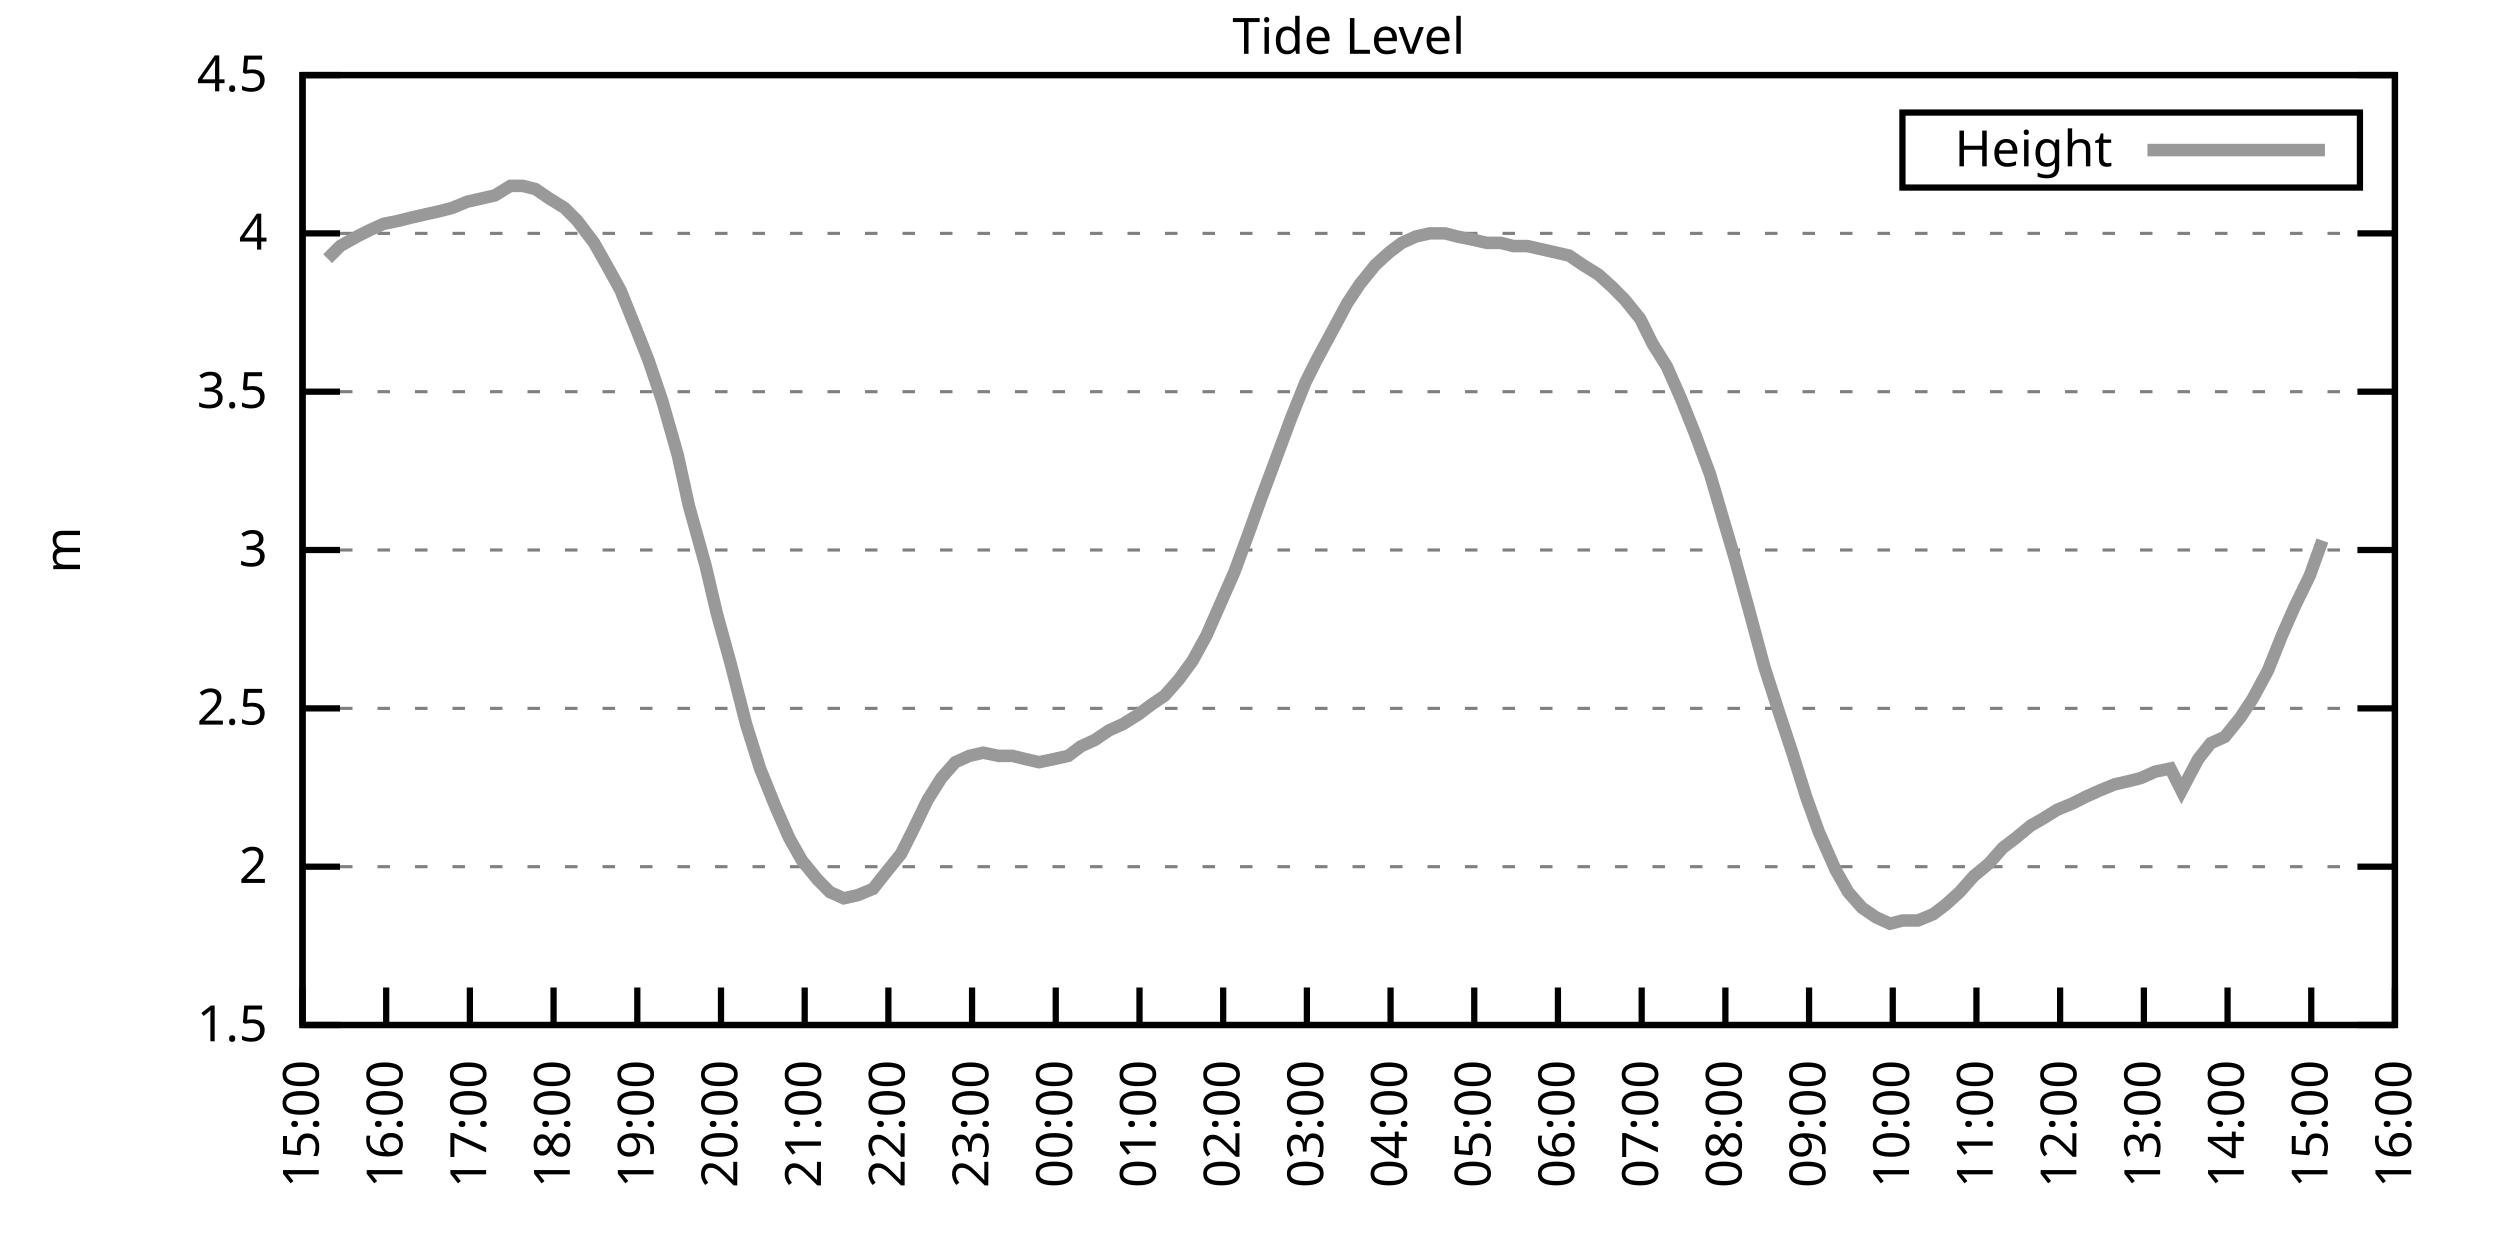
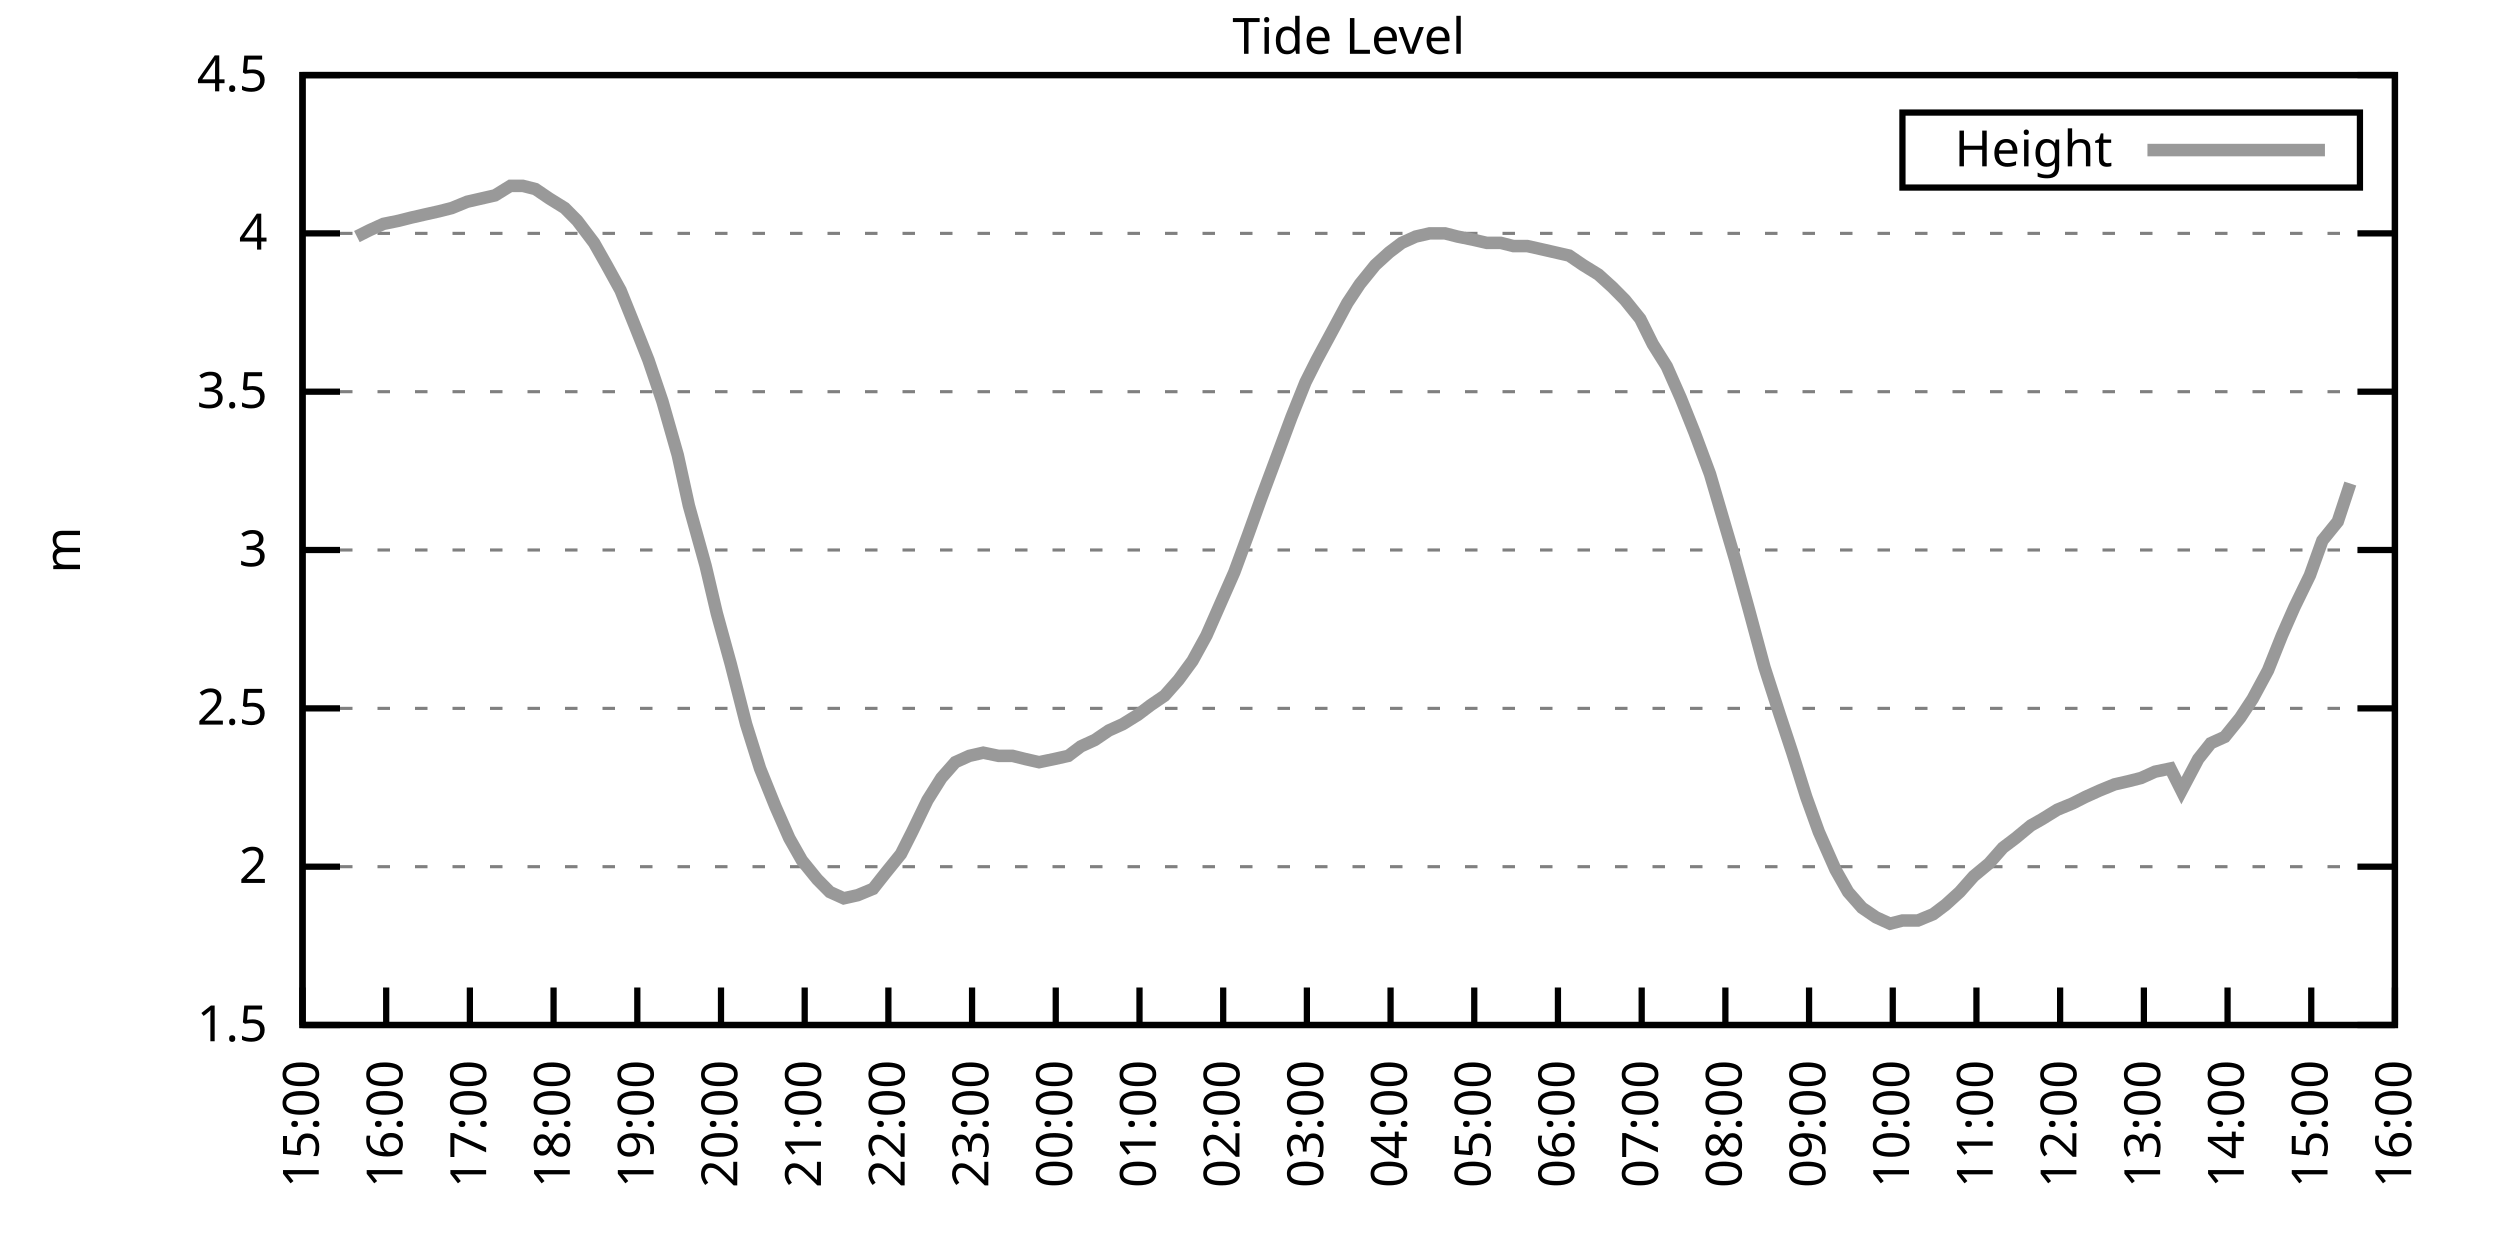
<svg xmlns="http://www.w3.org/2000/svg" xmlns:xlink="http://www.w3.org/1999/xlink" width="400" height="200" viewBox="0 0 400 200">
  <g id="gnuplot_canvas">
    <rect x="0" y="0" width="400" height="200" fill="none" />
    <defs>
      <circle id="gpDot" r="0.5" stroke-width="0.5" stroke="currentColor" />
      <path id="gpPt0" stroke-width="0.333" stroke="currentColor" d="M-1,0 h2 M0,-1 v2" />
      <path id="gpPt1" stroke-width="0.333" stroke="currentColor" d="M-1,-1 L1,1 M1,-1 L-1,1" />
      <path id="gpPt2" stroke-width="0.333" stroke="currentColor" d="M-1,0 L1,0 M0,-1 L0,1 M-1,-1 L1,1 M-1,1 L1,-1" />
      <rect id="gpPt3" stroke-width="0.333" stroke="currentColor" x="-1" y="-1" width="2" height="2" />
      <rect id="gpPt4" stroke-width="0.333" stroke="currentColor" fill="currentColor" x="-1" y="-1" width="2" height="2" />
      <circle id="gpPt5" stroke-width="0.333" stroke="currentColor" cx="0" cy="0" r="1" />
      <use xlink:href="#gpPt5" id="gpPt6" fill="currentColor" stroke="none" />
      <path id="gpPt7" stroke-width="0.333" stroke="currentColor" d="M0,-1.33 L-1.33,0.67 L1.33,0.67 z" />
      <use xlink:href="#gpPt7" id="gpPt8" fill="currentColor" stroke="none" />
      <use xlink:href="#gpPt7" id="gpPt9" stroke="currentColor" transform="rotate(180)" />
      <use xlink:href="#gpPt9" id="gpPt10" fill="currentColor" stroke="none" />
      <use xlink:href="#gpPt3" id="gpPt11" stroke="currentColor" transform="rotate(45)" />
      <use xlink:href="#gpPt11" id="gpPt12" fill="currentColor" stroke="none" />
      <path id="gpPt13" stroke-width="0.333" stroke="currentColor" d="M0,1.330 L1.265,0.411 L0.782,-1.067 L-0.782,-1.076 L-1.265,0.411 z" />
      <use xlink:href="#gpPt13" id="gpPt14" fill="currentColor" stroke="none" />
      <filter id="textbox" filterUnits="objectBoundingBox" x="0" y="0" height="1" width="1">
        <feFlood flood-color="white" flood-opacity="1" result="bgnd" />
        <feComposite in="SourceGraphic" in2="bgnd" operator="atop" />
      </filter>
      <filter id="greybox" filterUnits="objectBoundingBox" x="0" y="0" height="1" width="1">
        <feFlood flood-color="lightgrey" flood-opacity="1" result="grey" />
        <feComposite in="SourceGraphic" in2="grey" operator="atop" />
      </filter>
    </defs>
    <g fill="none" color="white" stroke="currentColor" stroke-width="1.00" stroke-linecap="butt" stroke-linejoin="miter">
</g>
    <g fill="none" color="black" stroke="currentColor" stroke-width="1.00" stroke-linecap="butt" stroke-linejoin="miter">
      <g stroke="none" shape-rendering="crispEdges">
        <polygon fill="rgb(255, 255, 255)" points="48.40,164.00 383.18,164.00 383.18,12.02 48.40,12.02 " />
      </g>
    </g>
    <g fill="none" color="black" stroke="currentColor" stroke-width="1.00" stroke-linecap="butt" stroke-linejoin="miter">
</g>
    <g fill="none" color="black" stroke="black" stroke-width="0.50" stroke-linecap="butt" stroke-linejoin="miter">
</g>
    <g fill="none" color="gray" stroke="currentColor" stroke-width="0.50" stroke-linecap="butt" stroke-linejoin="miter">
      <path stroke="gray" stroke-dasharray="2,4" class="gridline" d="M48.40,164.00 L383.19,164.00  " />
    </g>
    <g fill="none" color="gray" stroke="gray" stroke-width="1.00" stroke-linecap="butt" stroke-linejoin="miter">
</g>
    <g fill="none" color="black" stroke="currentColor" stroke-width="1.00" stroke-linecap="butt" stroke-linejoin="miter">
      <path stroke="black" d="M48.40,164.00 L54.40,164.00 M383.19,164.00 L377.19,164.00  " />
      <g transform="translate(42.80,166.60)" stroke="none" fill="black" font-family="Sans" font-size="8.00" text-anchor="end">
        <text>
          <tspan font-family="Sans"> 1.5</tspan>
        </text>
      </g>
    </g>
    <g fill="none" color="black" stroke="currentColor" stroke-width="1.00" stroke-linecap="butt" stroke-linejoin="miter">
</g>
    <g fill="none" color="black" stroke="black" stroke-width="0.50" stroke-linecap="butt" stroke-linejoin="miter">
</g>
    <g fill="none" color="gray" stroke="currentColor" stroke-width="0.50" stroke-linecap="butt" stroke-linejoin="miter">
      <path stroke="gray" stroke-dasharray="2,4" class="gridline" d="M48.40,138.67 L383.19,138.67  " />
    </g>
    <g fill="none" color="gray" stroke="gray" stroke-width="1.00" stroke-linecap="butt" stroke-linejoin="miter">
</g>
    <g fill="none" color="black" stroke="currentColor" stroke-width="1.00" stroke-linecap="butt" stroke-linejoin="miter">
      <path stroke="black" d="M48.40,138.67 L54.40,138.67 M383.19,138.67 L377.19,138.67  " />
      <g transform="translate(42.80,141.27)" stroke="none" fill="black" font-family="Sans" font-size="8.00" text-anchor="end">
        <text>
          <tspan font-family="Sans"> 2</tspan>
        </text>
      </g>
    </g>
    <g fill="none" color="black" stroke="currentColor" stroke-width="1.00" stroke-linecap="butt" stroke-linejoin="miter">
</g>
    <g fill="none" color="black" stroke="black" stroke-width="0.50" stroke-linecap="butt" stroke-linejoin="miter">
</g>
    <g fill="none" color="gray" stroke="currentColor" stroke-width="0.50" stroke-linecap="butt" stroke-linejoin="miter">
      <path stroke="gray" stroke-dasharray="2,4" class="gridline" d="M48.40,113.34 L383.19,113.34  " />
    </g>
    <g fill="none" color="gray" stroke="gray" stroke-width="1.00" stroke-linecap="butt" stroke-linejoin="miter">
</g>
    <g fill="none" color="black" stroke="currentColor" stroke-width="1.00" stroke-linecap="butt" stroke-linejoin="miter">
      <path stroke="black" d="M48.40,113.34 L54.40,113.34 M383.19,113.34 L377.19,113.34  " />
      <g transform="translate(42.80,115.94)" stroke="none" fill="black" font-family="Sans" font-size="8.00" text-anchor="end">
        <text>
          <tspan font-family="Sans"> 2.5</tspan>
        </text>
      </g>
    </g>
    <g fill="none" color="black" stroke="currentColor" stroke-width="1.00" stroke-linecap="butt" stroke-linejoin="miter">
</g>
    <g fill="none" color="black" stroke="black" stroke-width="0.50" stroke-linecap="butt" stroke-linejoin="miter">
</g>
    <g fill="none" color="gray" stroke="currentColor" stroke-width="0.50" stroke-linecap="butt" stroke-linejoin="miter">
      <path stroke="gray" stroke-dasharray="2,4" class="gridline" d="M48.40,88.00 L383.19,88.00  " />
    </g>
    <g fill="none" color="gray" stroke="gray" stroke-width="1.00" stroke-linecap="butt" stroke-linejoin="miter">
</g>
    <g fill="none" color="black" stroke="currentColor" stroke-width="1.00" stroke-linecap="butt" stroke-linejoin="miter">
      <path stroke="black" d="M48.40,88.00 L54.40,88.00 M383.19,88.00 L377.19,88.00  " />
      <g transform="translate(42.80,90.60)" stroke="none" fill="black" font-family="Sans" font-size="8.00" text-anchor="end">
        <text>
          <tspan font-family="Sans"> 3</tspan>
        </text>
      </g>
    </g>
    <g fill="none" color="black" stroke="currentColor" stroke-width="1.00" stroke-linecap="butt" stroke-linejoin="miter">
</g>
    <g fill="none" color="black" stroke="black" stroke-width="0.50" stroke-linecap="butt" stroke-linejoin="miter">
</g>
    <g fill="none" color="gray" stroke="currentColor" stroke-width="0.50" stroke-linecap="butt" stroke-linejoin="miter">
      <path stroke="gray" stroke-dasharray="2,4" class="gridline" d="M48.40,62.67 L383.19,62.67  " />
    </g>
    <g fill="none" color="gray" stroke="gray" stroke-width="1.00" stroke-linecap="butt" stroke-linejoin="miter">
</g>
    <g fill="none" color="black" stroke="currentColor" stroke-width="1.00" stroke-linecap="butt" stroke-linejoin="miter">
      <path stroke="black" d="M48.40,62.67 L54.40,62.67 M383.19,62.67 L377.19,62.67  " />
      <g transform="translate(42.80,65.27)" stroke="none" fill="black" font-family="Sans" font-size="8.00" text-anchor="end">
        <text>
          <tspan font-family="Sans"> 3.5</tspan>
        </text>
      </g>
    </g>
    <g fill="none" color="black" stroke="currentColor" stroke-width="1.00" stroke-linecap="butt" stroke-linejoin="miter">
</g>
    <g fill="none" color="black" stroke="black" stroke-width="0.50" stroke-linecap="butt" stroke-linejoin="miter">
</g>
    <g fill="none" color="gray" stroke="currentColor" stroke-width="0.50" stroke-linecap="butt" stroke-linejoin="miter">
      <path stroke="gray" stroke-dasharray="2,4" class="gridline" d="M48.40,37.34 L383.19,37.34  " />
    </g>
    <g fill="none" color="gray" stroke="gray" stroke-width="1.00" stroke-linecap="butt" stroke-linejoin="miter">
</g>
    <g fill="none" color="black" stroke="currentColor" stroke-width="1.00" stroke-linecap="butt" stroke-linejoin="miter">
      <path stroke="black" d="M48.40,37.34 L54.40,37.34 M383.19,37.34 L377.19,37.34  " />
      <g transform="translate(42.80,39.94)" stroke="none" fill="black" font-family="Sans" font-size="8.00" text-anchor="end">
        <text>
          <tspan font-family="Sans"> 4</tspan>
        </text>
      </g>
    </g>
    <g fill="none" color="black" stroke="currentColor" stroke-width="1.00" stroke-linecap="butt" stroke-linejoin="miter">
</g>
    <g fill="none" color="black" stroke="black" stroke-width="0.50" stroke-linecap="butt" stroke-linejoin="miter">
</g>
    <g fill="none" color="gray" stroke="currentColor" stroke-width="0.50" stroke-linecap="butt" stroke-linejoin="miter">
      <path stroke="gray" stroke-dasharray="2,4" class="gridline" d="M48.40,12.01 L383.19,12.01  " />
    </g>
    <g fill="none" color="gray" stroke="gray" stroke-width="1.00" stroke-linecap="butt" stroke-linejoin="miter">
</g>
    <g fill="none" color="black" stroke="currentColor" stroke-width="1.00" stroke-linecap="butt" stroke-linejoin="miter">
      <path stroke="black" d="M48.40,12.01 L54.40,12.01 M383.19,12.01 L377.19,12.01  " />
      <g transform="translate(42.80,14.61)" stroke="none" fill="black" font-family="Sans" font-size="8.00" text-anchor="end">
        <text>
          <tspan font-family="Sans"> 4.5</tspan>
        </text>
      </g>
    </g>
    <g fill="none" color="black" stroke="currentColor" stroke-width="1.00" stroke-linecap="butt" stroke-linejoin="miter">
      <path stroke="black" d="M48.40,164.00 L48.40,158.00  " />
      <g transform="translate(51.00,169.60) rotate(270.00)" stroke="none" fill="black" font-family="Sans" font-size="8.00" text-anchor="end">
        <text>
          <tspan font-family="Sans">15:00</tspan>
        </text>
      </g>
    </g>
    <g fill="none" color="black" stroke="currentColor" stroke-width="1.00" stroke-linecap="butt" stroke-linejoin="miter">
      <path stroke="black" d="M61.79,164.00 L61.79,158.00  " />
      <g transform="translate(64.39,169.60) rotate(270.00)" stroke="none" fill="black" font-family="Sans" font-size="8.00" text-anchor="end">
        <text>
          <tspan font-family="Sans">16:00</tspan>
        </text>
      </g>
    </g>
    <g fill="none" color="black" stroke="currentColor" stroke-width="1.00" stroke-linecap="butt" stroke-linejoin="miter">
      <path stroke="black" d="M75.18,164.00 L75.18,158.00  " />
      <g transform="translate(77.78,169.60) rotate(270.00)" stroke="none" fill="black" font-family="Sans" font-size="8.00" text-anchor="end">
        <text>
          <tspan font-family="Sans">17:00</tspan>
        </text>
      </g>
    </g>
    <g fill="none" color="black" stroke="currentColor" stroke-width="1.00" stroke-linecap="butt" stroke-linejoin="miter">
      <path stroke="black" d="M88.57,164.00 L88.57,158.00  " />
      <g transform="translate(91.17,169.60) rotate(270.00)" stroke="none" fill="black" font-family="Sans" font-size="8.00" text-anchor="end">
        <text>
          <tspan font-family="Sans">18:00</tspan>
        </text>
      </g>
    </g>
    <g fill="none" color="black" stroke="currentColor" stroke-width="1.00" stroke-linecap="butt" stroke-linejoin="miter">
      <path stroke="black" d="M101.97,164.00 L101.97,158.00  " />
      <g transform="translate(104.57,169.60) rotate(270.00)" stroke="none" fill="black" font-family="Sans" font-size="8.00" text-anchor="end">
        <text>
          <tspan font-family="Sans">19:00</tspan>
        </text>
      </g>
    </g>
    <g fill="none" color="black" stroke="currentColor" stroke-width="1.00" stroke-linecap="butt" stroke-linejoin="miter">
      <path stroke="black" d="M115.36,164.00 L115.36,158.00  " />
      <g transform="translate(117.96,169.60) rotate(270.00)" stroke="none" fill="black" font-family="Sans" font-size="8.00" text-anchor="end">
        <text>
          <tspan font-family="Sans">20:00</tspan>
        </text>
      </g>
    </g>
    <g fill="none" color="black" stroke="currentColor" stroke-width="1.00" stroke-linecap="butt" stroke-linejoin="miter">
      <path stroke="black" d="M128.75,164.00 L128.75,158.00  " />
      <g transform="translate(131.35,169.60) rotate(270.00)" stroke="none" fill="black" font-family="Sans" font-size="8.00" text-anchor="end">
        <text>
          <tspan font-family="Sans">21:00</tspan>
        </text>
      </g>
    </g>
    <g fill="none" color="black" stroke="currentColor" stroke-width="1.00" stroke-linecap="butt" stroke-linejoin="miter">
      <path stroke="black" d="M142.14,164.00 L142.14,158.00  " />
      <g transform="translate(144.74,169.60) rotate(270.00)" stroke="none" fill="black" font-family="Sans" font-size="8.00" text-anchor="end">
        <text>
          <tspan font-family="Sans">22:00</tspan>
        </text>
      </g>
    </g>
    <g fill="none" color="black" stroke="currentColor" stroke-width="1.00" stroke-linecap="butt" stroke-linejoin="miter">
      <path stroke="black" d="M155.53,164.00 L155.53,158.00  " />
      <g transform="translate(158.13,169.60) rotate(270.00)" stroke="none" fill="black" font-family="Sans" font-size="8.00" text-anchor="end">
        <text>
          <tspan font-family="Sans">23:00</tspan>
        </text>
      </g>
    </g>
    <g fill="none" color="black" stroke="currentColor" stroke-width="1.00" stroke-linecap="butt" stroke-linejoin="miter">
      <path stroke="black" d="M168.92,164.00 L168.92,158.00  " />
      <g transform="translate(171.52,169.60) rotate(270.00)" stroke="none" fill="black" font-family="Sans" font-size="8.00" text-anchor="end">
        <text>
          <tspan font-family="Sans">00:00</tspan>
        </text>
      </g>
    </g>
    <g fill="none" color="black" stroke="currentColor" stroke-width="1.00" stroke-linecap="butt" stroke-linejoin="miter">
      <path stroke="black" d="M182.32,164.00 L182.32,158.00  " />
      <g transform="translate(184.92,169.60) rotate(270.00)" stroke="none" fill="black" font-family="Sans" font-size="8.00" text-anchor="end">
        <text>
          <tspan font-family="Sans">01:00</tspan>
        </text>
      </g>
    </g>
    <g fill="none" color="black" stroke="currentColor" stroke-width="1.00" stroke-linecap="butt" stroke-linejoin="miter">
      <path stroke="black" d="M195.71,164.00 L195.71,158.00  " />
      <g transform="translate(198.31,169.60) rotate(270.00)" stroke="none" fill="black" font-family="Sans" font-size="8.00" text-anchor="end">
        <text>
          <tspan font-family="Sans">02:00</tspan>
        </text>
      </g>
    </g>
    <g fill="none" color="black" stroke="currentColor" stroke-width="1.00" stroke-linecap="butt" stroke-linejoin="miter">
      <path stroke="black" d="M209.10,164.00 L209.10,158.00  " />
      <g transform="translate(211.70,169.60) rotate(270.00)" stroke="none" fill="black" font-family="Sans" font-size="8.00" text-anchor="end">
        <text>
          <tspan font-family="Sans">03:00</tspan>
        </text>
      </g>
    </g>
    <g fill="none" color="black" stroke="currentColor" stroke-width="1.00" stroke-linecap="butt" stroke-linejoin="miter">
      <path stroke="black" d="M222.49,164.00 L222.49,158.00  " />
      <g transform="translate(225.09,169.60) rotate(270.00)" stroke="none" fill="black" font-family="Sans" font-size="8.00" text-anchor="end">
        <text>
          <tspan font-family="Sans">04:00</tspan>
        </text>
      </g>
    </g>
    <g fill="none" color="black" stroke="currentColor" stroke-width="1.00" stroke-linecap="butt" stroke-linejoin="miter">
      <path stroke="black" d="M235.88,164.00 L235.88,158.00  " />
      <g transform="translate(238.48,169.60) rotate(270.00)" stroke="none" fill="black" font-family="Sans" font-size="8.00" text-anchor="end">
        <text>
          <tspan font-family="Sans">05:00</tspan>
        </text>
      </g>
    </g>
    <g fill="none" color="black" stroke="currentColor" stroke-width="1.00" stroke-linecap="butt" stroke-linejoin="miter">
      <path stroke="black" d="M249.27,164.00 L249.27,158.00  " />
      <g transform="translate(251.87,169.60) rotate(270.00)" stroke="none" fill="black" font-family="Sans" font-size="8.00" text-anchor="end">
        <text>
          <tspan font-family="Sans">06:00</tspan>
        </text>
      </g>
    </g>
    <g fill="none" color="black" stroke="currentColor" stroke-width="1.00" stroke-linecap="butt" stroke-linejoin="miter">
      <path stroke="black" d="M262.67,164.00 L262.67,158.00  " />
      <g transform="translate(265.27,169.60) rotate(270.00)" stroke="none" fill="black" font-family="Sans" font-size="8.00" text-anchor="end">
        <text>
          <tspan font-family="Sans">07:00</tspan>
        </text>
      </g>
    </g>
    <g fill="none" color="black" stroke="currentColor" stroke-width="1.00" stroke-linecap="butt" stroke-linejoin="miter">
      <path stroke="black" d="M276.06,164.00 L276.06,158.00  " />
      <g transform="translate(278.66,169.60) rotate(270.00)" stroke="none" fill="black" font-family="Sans" font-size="8.00" text-anchor="end">
        <text>
          <tspan font-family="Sans">08:00</tspan>
        </text>
      </g>
    </g>
    <g fill="none" color="black" stroke="currentColor" stroke-width="1.00" stroke-linecap="butt" stroke-linejoin="miter">
      <path stroke="black" d="M289.45,164.00 L289.45,158.00  " />
      <g transform="translate(292.05,169.60) rotate(270.00)" stroke="none" fill="black" font-family="Sans" font-size="8.00" text-anchor="end">
        <text>
          <tspan font-family="Sans">09:00</tspan>
        </text>
      </g>
    </g>
    <g fill="none" color="black" stroke="currentColor" stroke-width="1.00" stroke-linecap="butt" stroke-linejoin="miter">
      <path stroke="black" d="M302.84,164.00 L302.84,158.00  " />
      <g transform="translate(305.44,169.60) rotate(270.00)" stroke="none" fill="black" font-family="Sans" font-size="8.00" text-anchor="end">
        <text>
          <tspan font-family="Sans">10:00</tspan>
        </text>
      </g>
    </g>
    <g fill="none" color="black" stroke="currentColor" stroke-width="1.00" stroke-linecap="butt" stroke-linejoin="miter">
      <path stroke="black" d="M316.23,164.00 L316.23,158.00  " />
      <g transform="translate(318.83,169.60) rotate(270.00)" stroke="none" fill="black" font-family="Sans" font-size="8.00" text-anchor="end">
        <text>
          <tspan font-family="Sans">11:00</tspan>
        </text>
      </g>
    </g>
    <g fill="none" color="black" stroke="currentColor" stroke-width="1.00" stroke-linecap="butt" stroke-linejoin="miter">
      <path stroke="black" d="M329.62,164.00 L329.62,158.00  " />
      <g transform="translate(332.22,169.60) rotate(270.00)" stroke="none" fill="black" font-family="Sans" font-size="8.00" text-anchor="end">
        <text>
          <tspan font-family="Sans">12:00</tspan>
        </text>
      </g>
    </g>
    <g fill="none" color="black" stroke="currentColor" stroke-width="1.00" stroke-linecap="butt" stroke-linejoin="miter">
      <path stroke="black" d="M343.02,164.00 L343.02,158.00  " />
      <g transform="translate(345.62,169.60) rotate(270.00)" stroke="none" fill="black" font-family="Sans" font-size="8.00" text-anchor="end">
        <text>
          <tspan font-family="Sans">13:00</tspan>
        </text>
      </g>
    </g>
    <g fill="none" color="black" stroke="currentColor" stroke-width="1.00" stroke-linecap="butt" stroke-linejoin="miter">
      <path stroke="black" d="M356.41,164.00 L356.41,158.00  " />
      <g transform="translate(359.01,169.60) rotate(270.00)" stroke="none" fill="black" font-family="Sans" font-size="8.00" text-anchor="end">
        <text>
          <tspan font-family="Sans">14:00</tspan>
        </text>
      </g>
    </g>
    <g fill="none" color="black" stroke="currentColor" stroke-width="1.00" stroke-linecap="butt" stroke-linejoin="miter">
      <path stroke="black" d="M369.80,164.00 L369.80,158.00  " />
      <g transform="translate(372.40,169.60) rotate(270.00)" stroke="none" fill="black" font-family="Sans" font-size="8.00" text-anchor="end">
        <text>
          <tspan font-family="Sans">15:00</tspan>
        </text>
      </g>
    </g>
    <g fill="none" color="black" stroke="currentColor" stroke-width="1.00" stroke-linecap="butt" stroke-linejoin="miter">
      <path stroke="black" d="M383.19,164.00 L383.19,158.00  " />
      <g transform="translate(385.79,169.60) rotate(270.00)" stroke="none" fill="black" font-family="Sans" font-size="8.00" text-anchor="end">
        <text>
          <tspan font-family="Sans">16:00</tspan>
        </text>
      </g>
    </g>
    <g fill="none" color="black" stroke="currentColor" stroke-width="1.00" stroke-linecap="butt" stroke-linejoin="miter">
</g>
    <g fill="none" color="black" stroke="currentColor" stroke-width="1.00" stroke-linecap="butt" stroke-linejoin="miter">
      <path stroke="black" d="M48.40,12.01 L48.40,164.00 L383.19,164.00 L383.19,12.01 L48.40,12.01 Z  " />
    </g>
    <g fill="none" color="black" stroke="currentColor" stroke-width="1.00" stroke-linecap="butt" stroke-linejoin="miter">
</g>
    <g fill="none" color="black" stroke="currentColor" stroke-width="1.00" stroke-linecap="butt" stroke-linejoin="miter">
      <path stroke="black" d="M304.39,30.01 L304.39,18.01 L377.59,18.01 L377.59,30.01 L304.39,30.01 Z  " />
    </g>
    <g id="Tide_level_plot_1">
      <g fill="none" color="white" stroke="black" stroke-width="2.00" stroke-linecap="butt" stroke-linejoin="miter">
</g>
      <g fill="none" color="black" stroke="currentColor" stroke-width="2.00" stroke-linecap="butt" stroke-linejoin="miter">
        <g transform="translate(337.99,26.61)" stroke="none" fill="black" font-family="Sans" font-size="8.00" text-anchor="end">
          <text>
            <tspan font-family="Sans">Height</tspan>
          </text>
        </g>
      </g>
      <g fill="none" color="black" stroke="currentColor" stroke-width="2.00" stroke-linecap="butt" stroke-linejoin="miter">
-         <path stroke="rgb(153, 153, 153)" d="M343.59,24.01 L371.99,24.01 M52.42,41.39 L54.43,39.37 L57.10,37.85 L59.11,36.84 L61.35,35.82 L63.80,35.32   L65.81,34.81 L68.04,34.30 L70.27,33.80 L72.28,33.29 L74.74,32.28 L76.97,31.77 L79.20,31.26 L81.66,29.74   L83.66,29.74 L85.67,30.25 L87.91,31.77 L90.36,33.29 L92.37,35.32 L95.05,38.86 L97.06,42.41 L99.29,46.46   L101.74,52.54 L103.75,57.61 L105.98,64.19 L108.44,72.81 L110.22,80.91 L112.90,90.54 L114.69,98.14 L116.92,106.24   L119.38,115.87 L121.61,122.96 L124.06,129.04 L126.29,134.11 L128.30,137.66 L130.76,140.69 L132.77,142.72 L135.00,143.73   L137.23,143.23 L139.69,142.21 L141.69,139.68 L144.15,136.64 L145.94,133.10 L148.39,128.03 L150.62,124.48 L152.85,121.95   L155.09,120.94 L157.32,120.43 L159.77,120.94 L162.01,120.94 L164.01,121.44 L166.25,121.95 L168.70,121.44 L170.93,120.94   L172.94,119.42 L175.17,118.40 L177.41,116.88 L179.64,115.87 L182.09,114.35 L184.10,112.83 L186.33,111.31 L188.57,108.78   L190.80,105.74 L193.03,101.68 L195.48,96.11 L197.49,91.55 L199.73,85.47 L201.73,79.90 L204.19,73.31 L206.64,66.73   L208.88,61.15 L210.66,57.61 L213.12,53.05 L215.57,48.49 L217.58,45.45 L220.04,42.41 L222.27,40.38 L224.28,38.86   L226.51,37.85 L228.74,37.34 L231.20,37.34 L233.20,37.85 L235.66,38.35 L237.89,38.86 L240.12,38.86 L242.13,39.37   L244.36,39.37 L246.60,39.87 L251.06,40.89 L253.29,42.41 L255.75,43.93 L257.98,45.95 L259.99,47.98 L262.44,51.02   L264.45,55.07 L266.68,58.62 L268.92,63.69 L271.15,69.26 L273.60,75.85 L275.83,83.45 L277.62,89.52 L279.85,97.63   L282.31,106.75 L284.76,114.35 L286.77,120.43 L289.00,127.52 L291.01,133.10 L293.69,139.17 L295.70,142.72 L297.93,145.25   L300.16,146.77 L302.39,147.79 L304.40,147.28 L306.86,147.28 L309.31,146.27 L311.32,144.75 L313.55,142.72 L315.79,140.19   L318.24,138.16 L320.47,135.63 L322.48,134.11 L324.94,132.08 L326.72,131.07 L329.18,129.55 L331.63,128.54 L333.64,127.52   L335.87,126.51 L338.33,125.50 L340.56,124.99 L342.57,124.48 L344.80,123.47 L347.26,122.96 L349.04,126.51 L351.72,121.44   L353.73,118.91 L355.96,117.90 L358.42,114.86 L360.42,111.82 L362.88,107.26 L365.11,101.68 L367.12,97.12 L369.58,92.06   L371.58,86.49  " />
+         <path stroke="rgb(153, 153, 153)" d="M343.59,24.01 L371.99,24.01 M57.10,37.85 L59.11,36.84 L61.35,35.82 L63.80,35.32 L65.81,34.81 L68.04,34.30   L70.27,33.80 L72.28,33.29 L74.74,32.28 L76.97,31.77 L79.20,31.26 L81.66,29.74 L83.66,29.74 L85.67,30.25   L87.91,31.77 L90.36,33.29 L92.37,35.32 L95.05,38.86 L97.06,42.41 L99.29,46.46 L101.74,52.54 L103.75,57.61   L105.98,64.19 L108.44,72.81 L110.22,80.91 L112.90,90.54 L114.69,98.14 L116.92,106.24 L119.38,115.87 L121.61,122.96   L124.06,129.04 L126.29,134.11 L128.30,137.66 L130.76,140.69 L132.77,142.72 L135.00,143.73 L137.23,143.23 L139.69,142.21   L141.69,139.68 L144.15,136.64 L145.94,133.10 L148.39,128.03 L150.62,124.48 L152.85,121.95 L155.09,120.94 L157.32,120.43   L159.77,120.94 L162.01,120.94 L164.01,121.44 L166.25,121.95 L168.70,121.44 L170.93,120.94 L172.94,119.42 L175.17,118.40   L177.41,116.88 L179.64,115.87 L182.09,114.35 L184.10,112.83 L186.33,111.31 L188.57,108.78 L190.80,105.74 L193.03,101.68   L195.48,96.11 L197.49,91.55 L199.73,85.47 L201.73,79.90 L204.19,73.31 L206.64,66.73 L208.88,61.15 L210.66,57.61   L213.12,53.05 L215.57,48.49 L217.58,45.45 L220.04,42.41 L222.27,40.38 L224.28,38.86 L226.51,37.85 L228.74,37.34   L231.20,37.34 L233.20,37.85 L235.66,38.35 L237.89,38.86 L240.12,38.86 L242.13,39.37 L244.36,39.37 L246.60,39.87   L251.06,40.89 L253.29,42.41 L255.75,43.93 L257.98,45.95 L259.99,47.98 L262.44,51.02 L264.45,55.07 L266.68,58.62   L268.92,63.69 L271.15,69.26 L273.60,75.85 L275.83,83.45 L277.62,89.52 L279.85,97.63 L282.31,106.75 L284.76,114.35   L286.77,120.43 L289.00,127.52 L291.01,133.10 L293.69,139.17 L295.70,142.72 L297.93,145.25 L300.16,146.77 L302.39,147.79   L304.40,147.28 L306.86,147.28 L309.31,146.27 L311.32,144.75 L313.55,142.72 L315.79,140.19 L318.24,138.16 L320.47,135.63   L322.48,134.11 L324.94,132.08 L326.72,131.07 L329.18,129.55 L331.63,128.54 L333.64,127.52 L335.87,126.51 L338.33,125.50   L340.56,124.99 L342.57,124.48 L344.80,123.47 L347.26,122.96 L349.04,126.51 L351.72,121.44 L353.73,118.91 L355.96,117.90   L358.42,114.86 L360.42,111.82 L362.88,107.26 L365.11,101.68 L367.12,97.12 L369.58,92.06 L371.58,86.49 L374.04,83.45   L376.05,77.37  " />
      </g>
    </g>
    <g fill="none" color="black" stroke="currentColor" stroke-width="2.00" stroke-linecap="butt" stroke-linejoin="miter">
</g>
    <g fill="none" color="black" stroke="black" stroke-width="1.00" stroke-linecap="butt" stroke-linejoin="miter">
</g>
    <g fill="none" color="black" stroke="currentColor" stroke-width="1.00" stroke-linecap="butt" stroke-linejoin="miter">
      <path stroke="black" d="M48.40,12.01 L48.40,164.00 L383.19,164.00 L383.19,12.01 L48.40,12.01 Z  " />
      <g transform="translate(12.80,88.01) rotate(270.00)" stroke="none" fill="black" font-family="Sans" font-size="8.00" text-anchor="middle">
        <text>
          <tspan font-family="Sans">m</tspan>
        </text>
      </g>
    </g>
    <g fill="none" color="black" stroke="currentColor" stroke-width="1.00" stroke-linecap="butt" stroke-linejoin="miter">
</g>
    <g fill="none" color="black" stroke="currentColor" stroke-width="1.00" stroke-linecap="butt" stroke-linejoin="miter">
      <g transform="translate(215.79,8.61)" stroke="none" fill="black" font-family="Sans" font-size="8.00" text-anchor="middle">
        <text>
          <tspan font-family="Sans">Tide Level</tspan>
        </text>
      </g>
    </g>
    <g fill="none" color="black" stroke="currentColor" stroke-width="1.00" stroke-linecap="butt" stroke-linejoin="miter">
</g>
  </g>
</svg>
